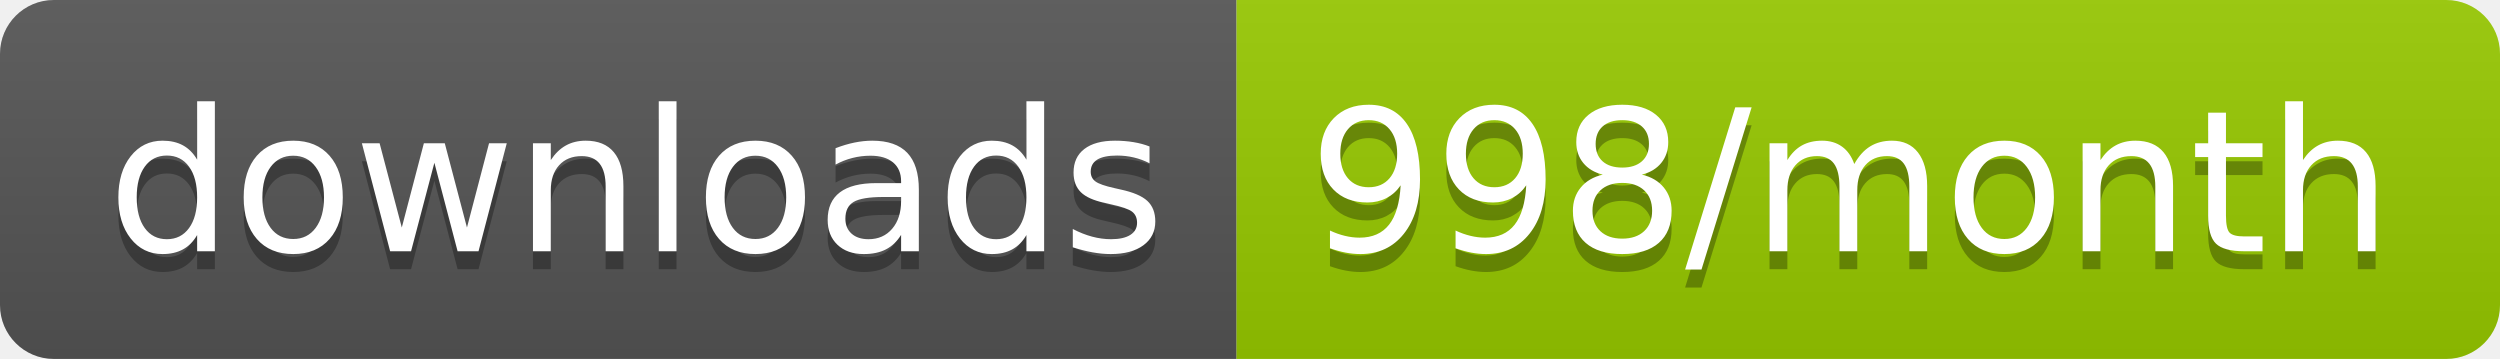
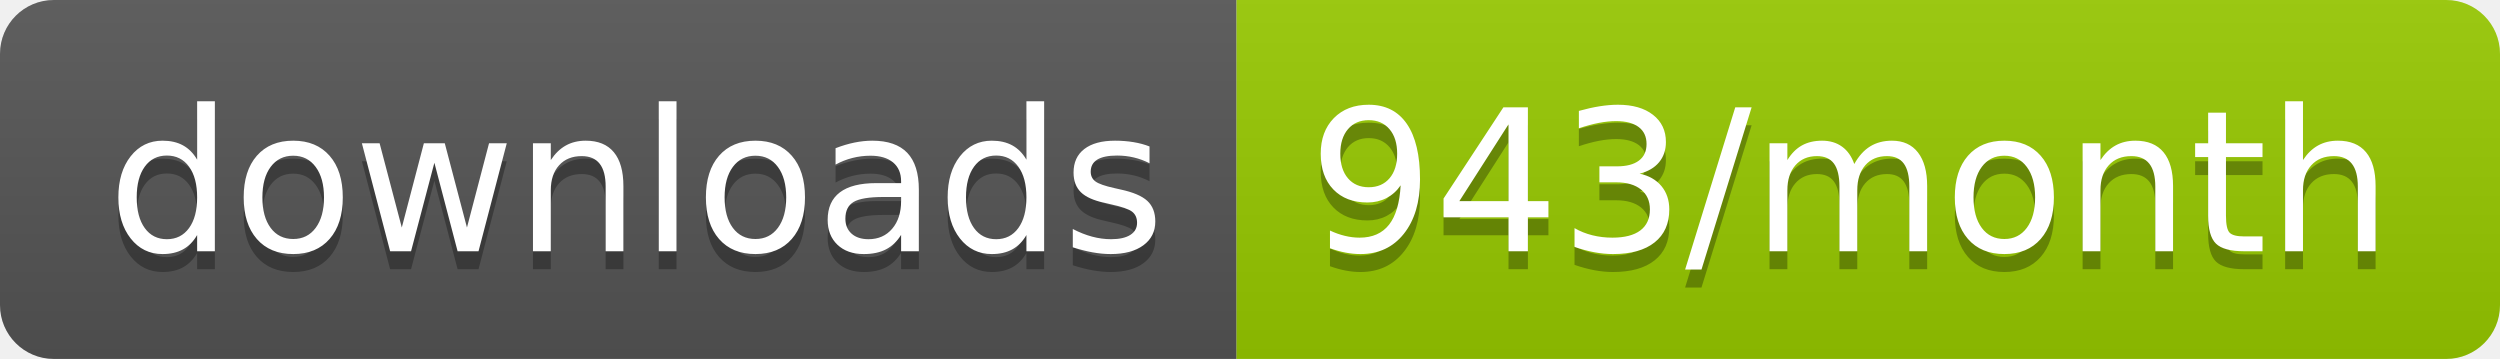
<svg xmlns="http://www.w3.org/2000/svg" width="139.3" height="20">
  <linearGradient id="smooth" x2="0" y2="100%">
    <stop offset="0" stop-color="#bbb" stop-opacity=".1" />
    <stop offset="1" stop-opacity=".1" />
  </linearGradient>
  <clipPath id="round">
    <rect width="139.3" height="20" rx="3" fill="#fff" />
  </clipPath>
  <g clip-path="url(#round)">
    <rect width="68.9" height="20" fill="#555" />
    <rect x="68.9" width="70.4" height="20" fill="#97CA00" />
    <rect width="139.3" height="20" fill="url(#smooth)" />
  </g>
  <g fill="#fff" text-anchor="middle" font-family="DejaVu Sans,Verdana,Geneva,sans-serif" font-size="110">
    <text x="354.5" y="150" fill="#010101" fill-opacity=".3" transform="scale(0.1)" textLength="589.0" lengthAdjust="spacing">downloads</text>
    <text x="354.5" y="140" transform="scale(0.1)" textLength="589.0" lengthAdjust="spacing">downloads</text>
-     <text x="1031.0" y="150" fill="#010101" fill-opacity=".3" transform="scale(0.1)" textLength="604.0" lengthAdjust="spacing">998/month</text>
-     <text x="1031.0" y="140" transform="scale(0.1)" textLength="604.0" lengthAdjust="spacing">998/month</text>
+     <text x="1031.0" y="150" fill="#010101" fill-opacity=".3" transform="scale(0.1)" textLength="604.0" lengthAdjust="spacing">943/month</text>
+     <text x="1031.0" y="140" transform="scale(0.1)" textLength="604.0" lengthAdjust="spacing">943/month</text>
  </g>
</svg>
